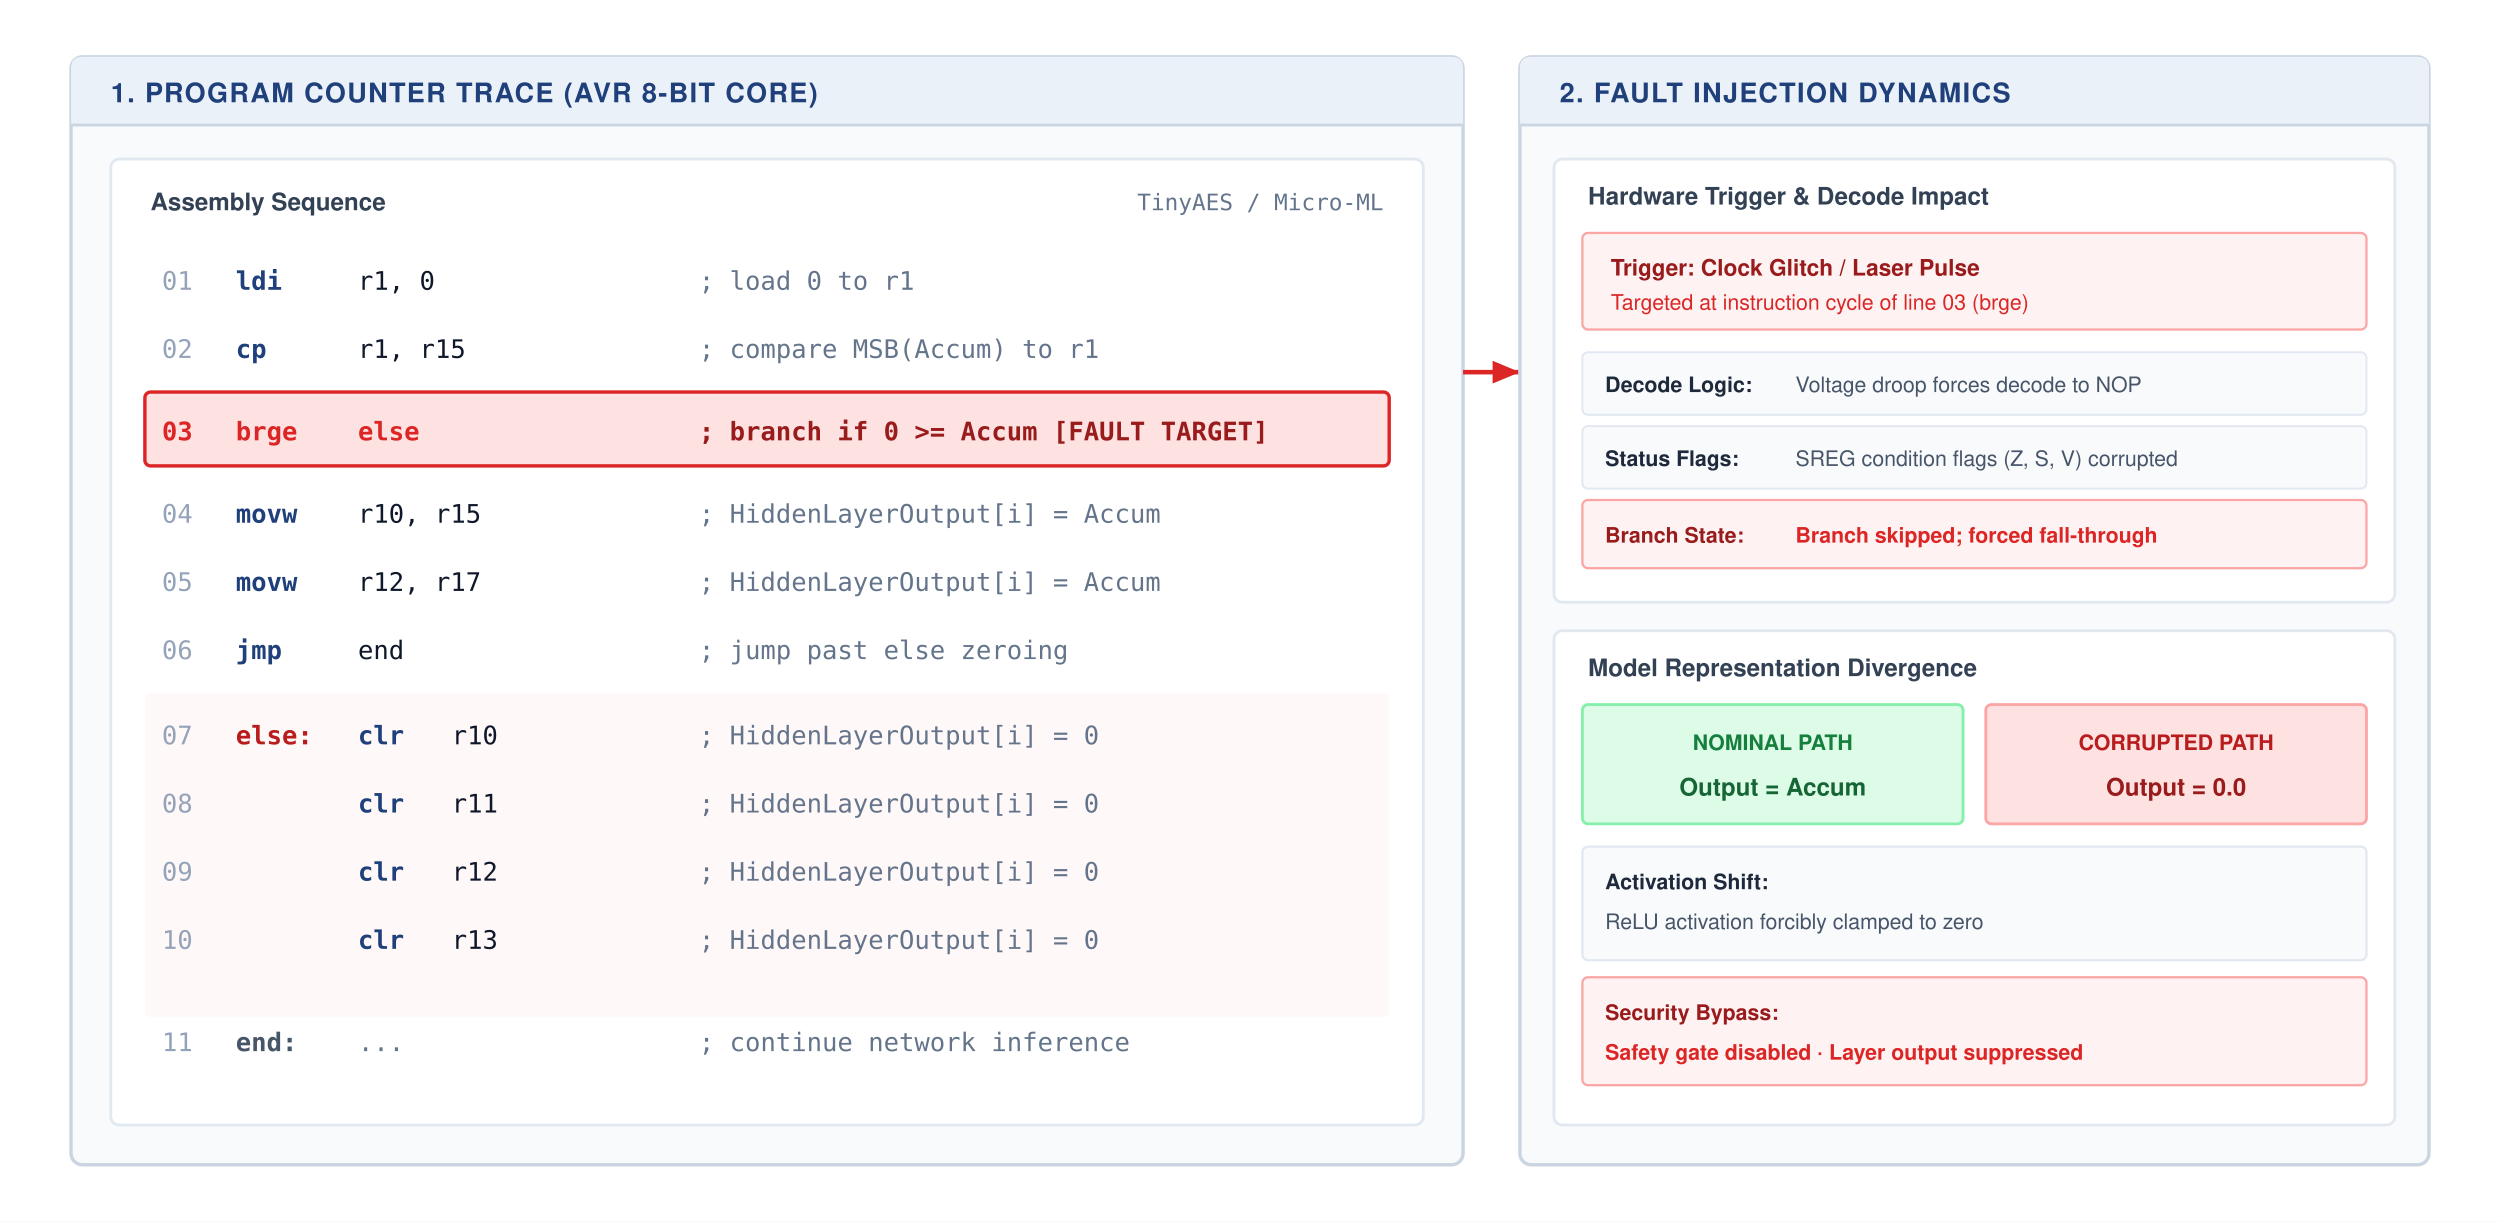
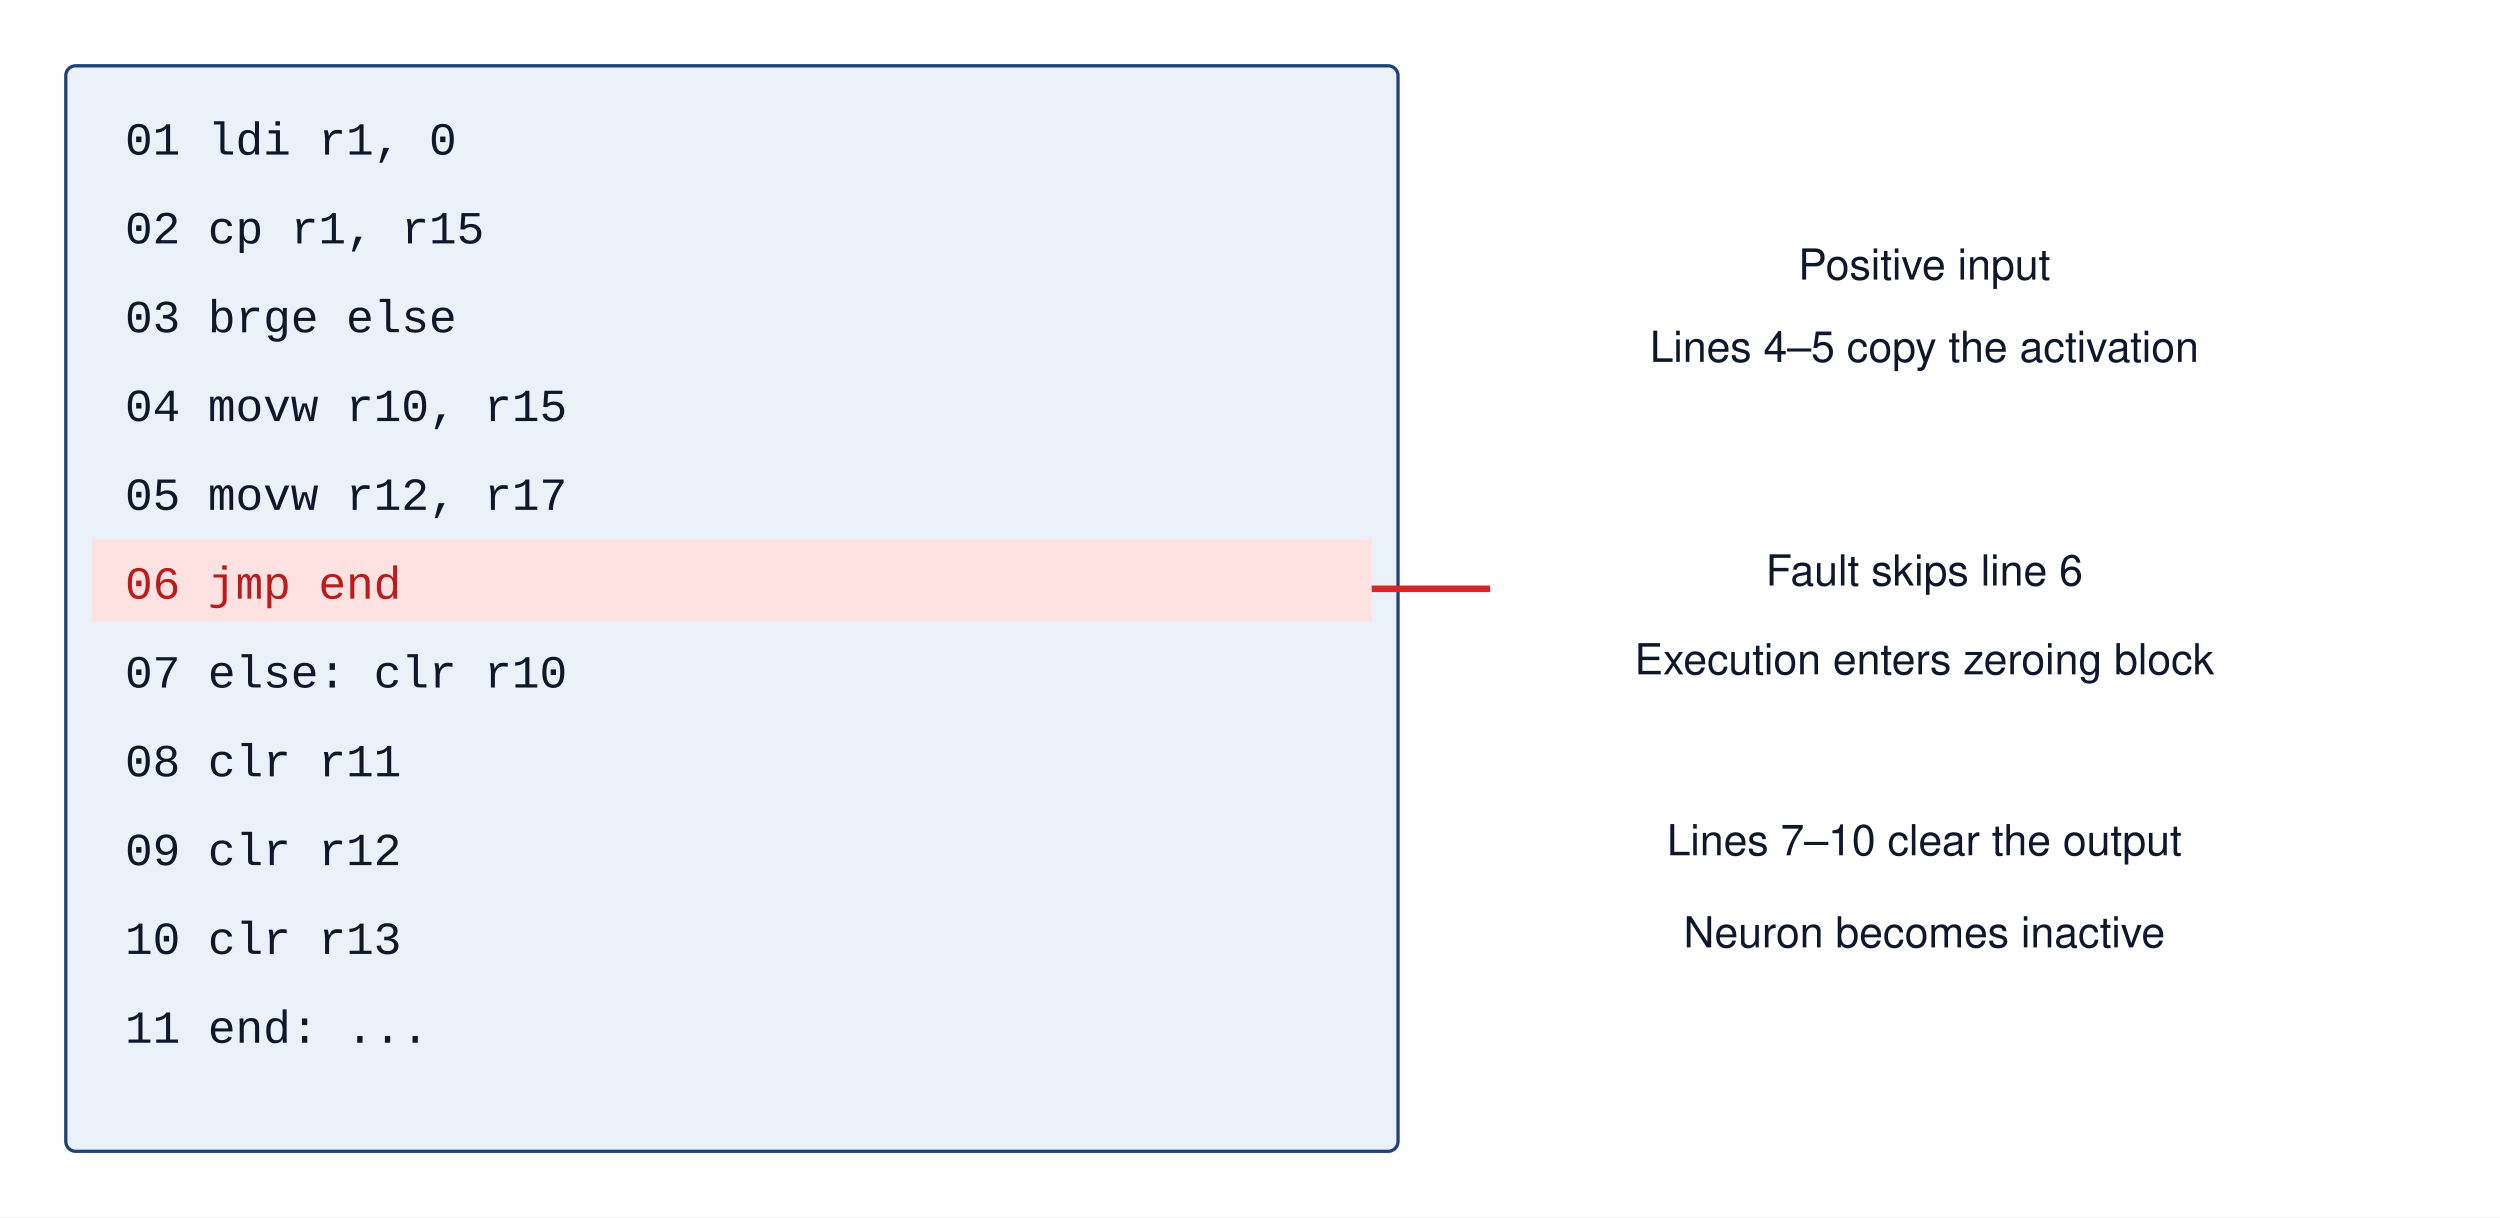
- <svg xmlns="http://www.w3.org/2000/svg" viewBox="0 0 880 430" width="100%" height="100%" font-family="Helvetica Neue, Helvetica, Arial, sans-serif">
-   <defs>
-     <marker id="arr-blue" markerWidth="7" markerHeight="6" refX="6" refY="3" orient="auto">
-       <path d="M0,0.5 L6,3 L0,5.5 Z" fill="#1F407A" />
-     </marker>
-     <marker id="arr-red" markerWidth="7" markerHeight="6" refX="6" refY="3" orient="auto">
-       <path d="M0,0.5 L6,3 L0,5.5 Z" fill="#DC2626" />
-     </marker>
-     <marker id="arr-green" markerWidth="7" markerHeight="6" refX="6" refY="3" orient="auto">
-       <path d="M0,0.5 L6,3 L0,5.5 Z" fill="#16A34A" />
-     </marker>
-     <marker id="arr-gray" markerWidth="7" markerHeight="6" refX="6" refY="3" orient="auto">
-       <path d="M0,0.5 L6,3 L0,5.5 Z" fill="#64748B" />
-     </marker>
-   </defs>
-   <rect width="880" height="430" fill="#ffffff" />
-   <g transform="translate(25, 20)">
-     <rect width="490" height="390" rx="4" fill="#F8FAFC" stroke="#CBD5E1" stroke-width="1.2" />
-     <path d="M 0 4 Q 0 0 4 0 L 486 0 Q 490 0 490 4 L 490 24 L 0 24 Z" fill="#EAF1F8" />
-     <line x1="0" y1="24" x2="490" y2="24" stroke="#CBD5E1" stroke-width="1" />
-     <text x="14" y="16" font-size="9.5" font-weight="700" fill="#1F407A" letter-spacing="0.5px">1. PROGRAM COUNTER TRACE (AVR 8-BIT CORE)</text>
-     <g transform="translate(14, 36)">
-       <rect width="462" height="340" rx="3" fill="#ffffff" stroke="#E2E8F0" stroke-width="1" />
-       <text x="14" y="18" font-size="8.5" font-weight="700" fill="#334155">Assembly Sequence</text>
-       <text x="448" y="18" font-size="8" font-family="'JetBrains Mono', Consolas, monospace" fill="#64748B" text-anchor="end">TinyAES / Micro-ML</text>
-       <g transform="translate(12, 30)" font-family="'JetBrains Mono', Consolas, Monaco, monospace" font-size="9">
-         <text x="6" y="16" fill="#94A3B8">01</text>
-         <text x="32" y="16" font-weight="700" fill="#1F407A">ldi</text>
-         <text x="75" y="16" fill="#0F172A">r1, 0</text>
-         <text x="195" y="16" fill="#64748B">; load 0 to r1</text>
-         <text x="6" y="40" fill="#94A3B8">02</text>
-         <text x="32" y="40" font-weight="700" fill="#1F407A">cp</text>
-         <text x="75" y="40" fill="#0F172A">r1, r15</text>
-         <text x="195" y="40" fill="#64748B">; compare MSB(Accum) to r1</text>
-         <rect x="0" y="52" width="438" height="26" rx="2" fill="#FEE2E2" stroke="#DC2626" stroke-width="1.2" />
-         <text x="6" y="69" font-weight="700" fill="#DC2626">03</text>
-         <text x="32" y="69" font-weight="700" fill="#DC2626">brge</text>
-         <text x="75" y="69" font-weight="700" fill="#DC2626">else</text>
-         <text x="195" y="69" font-weight="600" fill="#991B1B">; branch if 0 &gt;= Accum [FAULT TARGET]</text>
-         <text x="6" y="98" fill="#94A3B8">04</text>
-         <text x="32" y="98" font-weight="700" fill="#1F407A">movw</text>
-         <text x="75" y="98" fill="#0F172A">r10, r15</text>
-         <text x="195" y="98" fill="#64748B">; HiddenLayerOutput[i] = Accum</text>
-         <text x="6" y="122" fill="#94A3B8">05</text>
-         <text x="32" y="122" font-weight="700" fill="#1F407A">movw</text>
-         <text x="75" y="122" fill="#0F172A">r12, r17</text>
-         <text x="195" y="122" fill="#64748B">; HiddenLayerOutput[i] = Accum</text>
-         <text x="6" y="146" fill="#94A3B8">06</text>
-         <text x="32" y="146" font-weight="700" fill="#1F407A">jmp</text>
-         <text x="75" y="146" fill="#0F172A">end</text>
-         <text x="195" y="146" fill="#64748B">; jump past else zeroing</text>
-         <rect x="0" y="158" width="438" height="114" rx="2" fill="#FEF2F2" fill-opacity="0.5" />
-         <text x="6" y="176" fill="#94A3B8">07</text>
-         <text x="32" y="176" font-weight="700" fill="#B91C1C">else:</text>
-         <text x="75" y="176" font-weight="700" fill="#1F407A">clr</text>
-         <text x="108" y="176" fill="#0F172A">r10</text>
-         <text x="195" y="176" fill="#64748B">; HiddenLayerOutput[i] = 0</text>
-         <text x="6" y="200" fill="#94A3B8">08</text>
-         <text x="75" y="200" font-weight="700" fill="#1F407A">clr</text>
-         <text x="108" y="200" fill="#0F172A">r11</text>
-         <text x="195" y="200" fill="#64748B">; HiddenLayerOutput[i] = 0</text>
-         <text x="6" y="224" fill="#94A3B8">09</text>
-         <text x="75" y="224" font-weight="700" fill="#1F407A">clr</text>
-         <text x="108" y="224" fill="#0F172A">r12</text>
-         <text x="195" y="224" fill="#64748B">; HiddenLayerOutput[i] = 0</text>
-         <text x="6" y="248" fill="#94A3B8">10</text>
-         <text x="75" y="248" font-weight="700" fill="#1F407A">clr</text>
-         <text x="108" y="248" fill="#0F172A">r13</text>
-         <text x="195" y="248" fill="#64748B">; HiddenLayerOutput[i] = 0</text>
-         <text x="6" y="284" fill="#94A3B8">11</text>
-         <text x="32" y="284" font-weight="700" fill="#475569">end:</text>
-         <text x="75" y="284" fill="#64748B">...</text>
-         <text x="195" y="284" fill="#64748B">; continue network inference</text>
-       </g>
-     </g>
-   </g>
-   <line x1="515" y1="131" x2="535" y2="131" stroke="#DC2626" stroke-width="1.6" marker-end="url(#arr-red)" />
-   <g transform="translate(535, 20)">
-     <rect width="320" height="390" rx="4" fill="#F8FAFC" stroke="#CBD5E1" stroke-width="1.2" />
-     <path d="M 0 4 Q 0 0 4 0 L 316 0 Q 320 0 320 4 L 320 24 L 0 24 Z" fill="#EAF1F8" />
-     <line x1="0" y1="24" x2="320" y2="24" stroke="#CBD5E1" stroke-width="1" />
-     <text x="14" y="16" font-size="9.5" font-weight="700" fill="#1F407A" letter-spacing="0.5px">2. FAULT INJECTION DYNAMICS</text>
-     <g transform="translate(12, 36)">
-       <rect width="296" height="156" rx="3" fill="#ffffff" stroke="#E2E8F0" stroke-width="1" />
-       <text x="12" y="16" font-size="8.5" font-weight="700" fill="#334155">Hardware Trigger &amp; Decode Impact</text>
-       <g transform="translate(10, 26)">
-         <rect width="276" height="34" rx="2" fill="#FEF2F2" stroke="#FCA5A5" stroke-width="0.8" />
-         <text x="10" y="15" font-size="8" font-weight="700" fill="#991B1B">Trigger: Clock Glitch / Laser Pulse</text>
-         <text x="10" y="27" font-size="7.5" fill="#DC2626">Targeted at instruction cycle of line 03 (brge)</text>
-       </g>
-       <g transform="translate(10, 68)">
-         <rect x="0" y="0" width="276" height="22" rx="2" fill="#F8FAFC" stroke="#E2E8F0" stroke-width="0.7" />
-         <text x="8" y="14" font-size="7.5" font-weight="700" fill="#1E293B">Decode Logic:</text>
-         <text x="75" y="14" font-size="7.5" fill="#475569">Voltage droop forces decode to NOP</text>
-         <rect x="0" y="26" width="276" height="22" rx="2" fill="#F8FAFC" stroke="#E2E8F0" stroke-width="0.7" />
-         <text x="8" y="40" font-size="7.5" font-weight="700" fill="#1E293B">Status Flags:</text>
-         <text x="75" y="40" font-size="7.5" fill="#475569">SREG condition flags (Z, S, V) corrupted</text>
-         <rect x="0" y="52" width="276" height="24" rx="2" fill="#FEF2F2" stroke="#FCA5A5" stroke-width="0.8" />
-         <text x="8" y="67" font-size="7.5" font-weight="700" fill="#991B1B">Branch State:</text>
-         <text x="75" y="67" font-size="7.5" font-weight="600" fill="#DC2626">Branch skipped; forced fall-through</text>
-       </g>
-     </g>
-     <g transform="translate(12, 202)">
-       <rect width="296" height="174" rx="3" fill="#ffffff" stroke="#E2E8F0" stroke-width="1" />
-       <text x="12" y="16" font-size="8.5" font-weight="700" fill="#334155">Model Representation Divergence</text>
-       <g transform="translate(10, 26)">
-         <rect x="0" y="0" width="134" height="42" rx="2" fill="#DCFCE7" stroke="#86EFAC" stroke-width="1" />
-         <text x="67" y="16" font-size="7.5" font-weight="700" fill="#15803d" text-anchor="middle">NOMINAL PATH</text>
-         <text x="67" y="32" font-size="8.5" font-weight="700" fill="#166534" text-anchor="middle">Output = Accum</text>
-         <rect x="142" y="0" width="134" height="42" rx="2" fill="#FEE2E2" stroke="#FCA5A5" stroke-width="1" />
-         <text x="209" y="16" font-size="7.5" font-weight="700" fill="#B91C1C" text-anchor="middle">CORRUPTED PATH</text>
-         <text x="209" y="32" font-size="8.5" font-weight="700" fill="#991B1B" text-anchor="middle">Output = 0.0</text>
-       </g>
-       <g transform="translate(10, 76)">
-         <rect x="0" y="0" width="276" height="40" rx="2" fill="#F8FAFC" stroke="#E2E8F0" stroke-width="0.8" />
-         <text x="8" y="15" font-size="7.5" font-weight="700" fill="#1E293B">Activation Shift:</text>
-         <text x="8" y="29" font-size="7.5" fill="#475569">ReLU activation forcibly clamped to zero</text>
-         <rect x="0" y="46" width="276" height="38" rx="2" fill="#FEF2F2" stroke="#FCA5A5" stroke-width="0.8" />
-         <text x="8" y="61" font-size="7.5" font-weight="700" fill="#991B1B">Security Bypass:</text>
-         <text x="8" y="75" font-size="7.5" font-weight="600" fill="#DC2626">Safety gate disabled · Layer output suppressed</text>
-       </g>
-     </g>
-   </g>
+ <svg xmlns="http://www.w3.org/2000/svg" viewBox="0 0 760 370" font-family="Helvetica Neue, Helvetica, Arial, sans-serif">
+   <rect width="760" height="370" fill="white" />
+   <rect x="20" y="20" width="405" height="330" rx="3" fill="#EAF1F8" stroke="#1F407A" />
+   <text x="38" y="47" font-family="Courier New, monospace" font-size="14" fill="#0f172a">01  ldi r1, 0</text>
+   <text x="38" y="74" font-family="Courier New, monospace" font-size="14" fill="#0f172a">02  cp r1, r15</text>
+   <text x="38" y="101" font-family="Courier New, monospace" font-size="14" fill="#0f172a">03  brge else</text>
+   <text x="38" y="128" font-family="Courier New, monospace" font-size="14" fill="#0f172a">04  movw r10, r15</text>
+   <text x="38" y="155" font-family="Courier New, monospace" font-size="14" fill="#0f172a">05  movw r12, r17</text>
+   <rect x="28" y="164" width="389" height="25" fill="#fee2e2" />
+   <text x="38" y="182" font-family="Courier New, monospace" font-size="14" fill="#b91c1c">06  jmp end</text>
+   <text x="38" y="209" font-family="Courier New, monospace" font-size="14" fill="#0f172a">07  else: clr r10</text>
+   <text x="38" y="236" font-family="Courier New, monospace" font-size="14" fill="#0f172a">08  clr r11</text>
+   <text x="38" y="263" font-family="Courier New, monospace" font-size="14" fill="#0f172a">09  clr r12</text>
+   <text x="38" y="290" font-family="Courier New, monospace" font-size="14" fill="#0f172a">10  clr r13</text>
+   <text x="38" y="317" font-family="Courier New, monospace" font-size="14" fill="#0f172a">11  end: ...</text>
+   <text x="585" y="85" font-size="13" text-anchor="middle" fill="#0f172a">Positive input</text>
+   <text x="585" y="110" font-size="13" text-anchor="middle" fill="#0f172a">Lines 4–5 copy the activation</text>
+   <text x="585" y="178" font-size="13" text-anchor="middle" fill="#0f172a">Fault skips line 6</text>
+   <text x="585" y="205" font-size="13" text-anchor="middle" fill="#0f172a">Execution enters zeroing block</text>
+   <text x="585" y="260" font-size="13" text-anchor="middle" fill="#0f172a">Lines 7–10 clear the output</text>
+   <text x="585" y="288" font-size="13" text-anchor="middle" fill="#0f172a">Neuron becomes inactive</text>
+   <path d="M417 179 H453" stroke="#dc2626" stroke-width="2" />
</svg>
